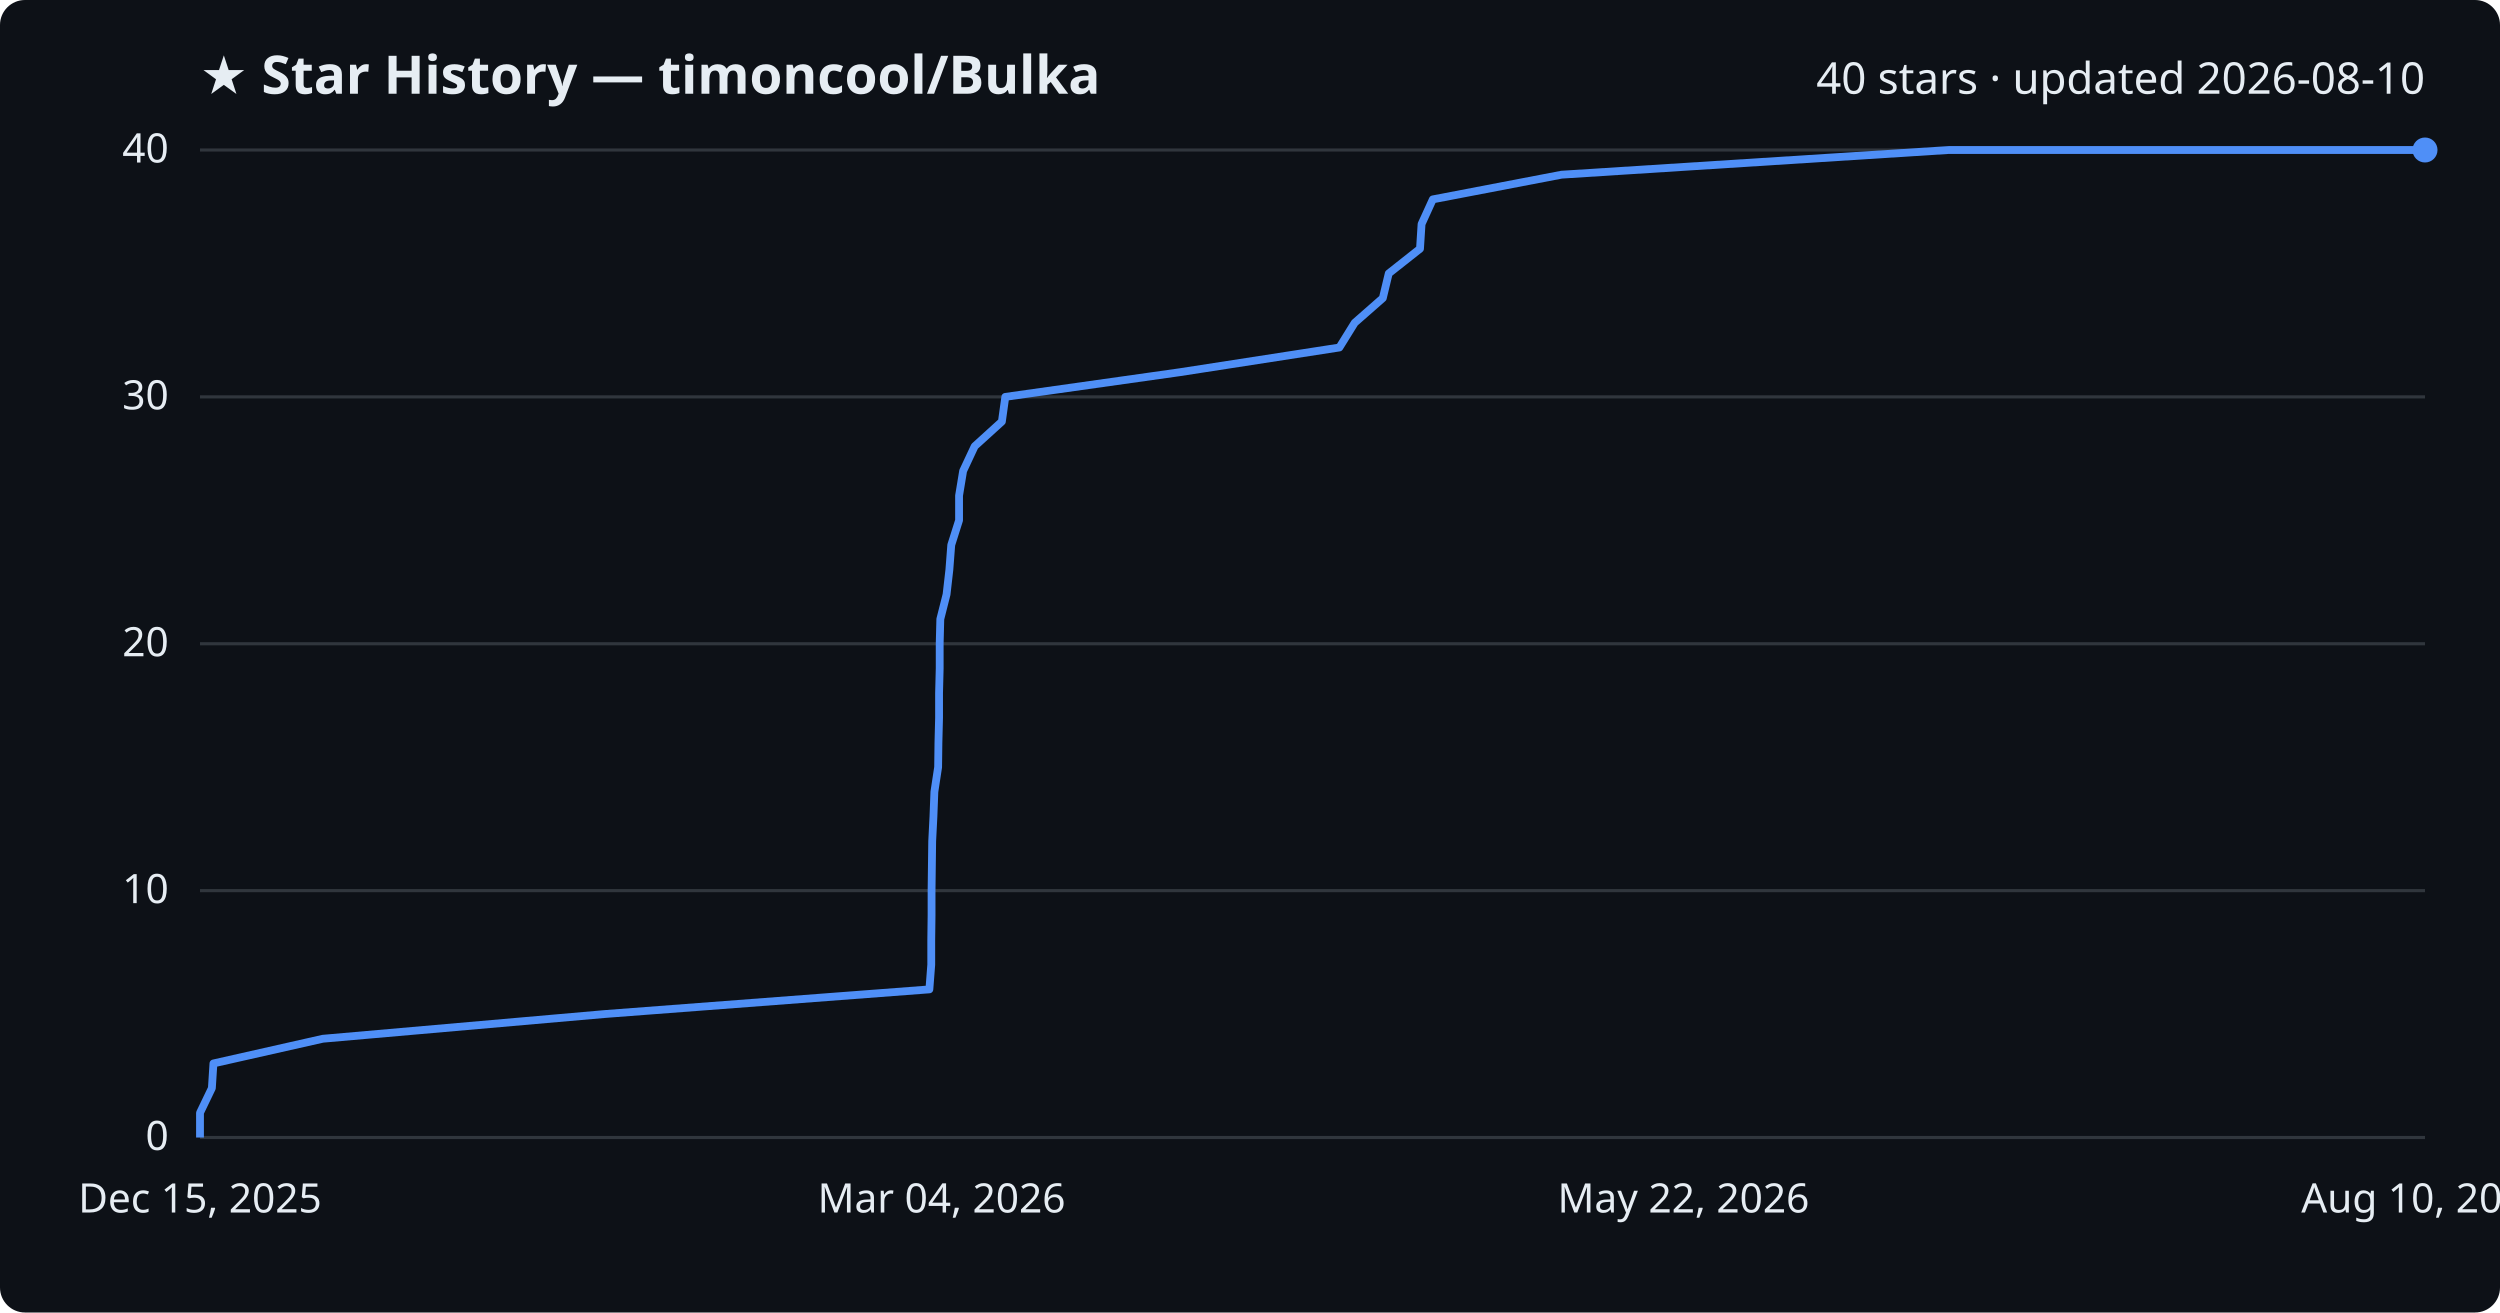
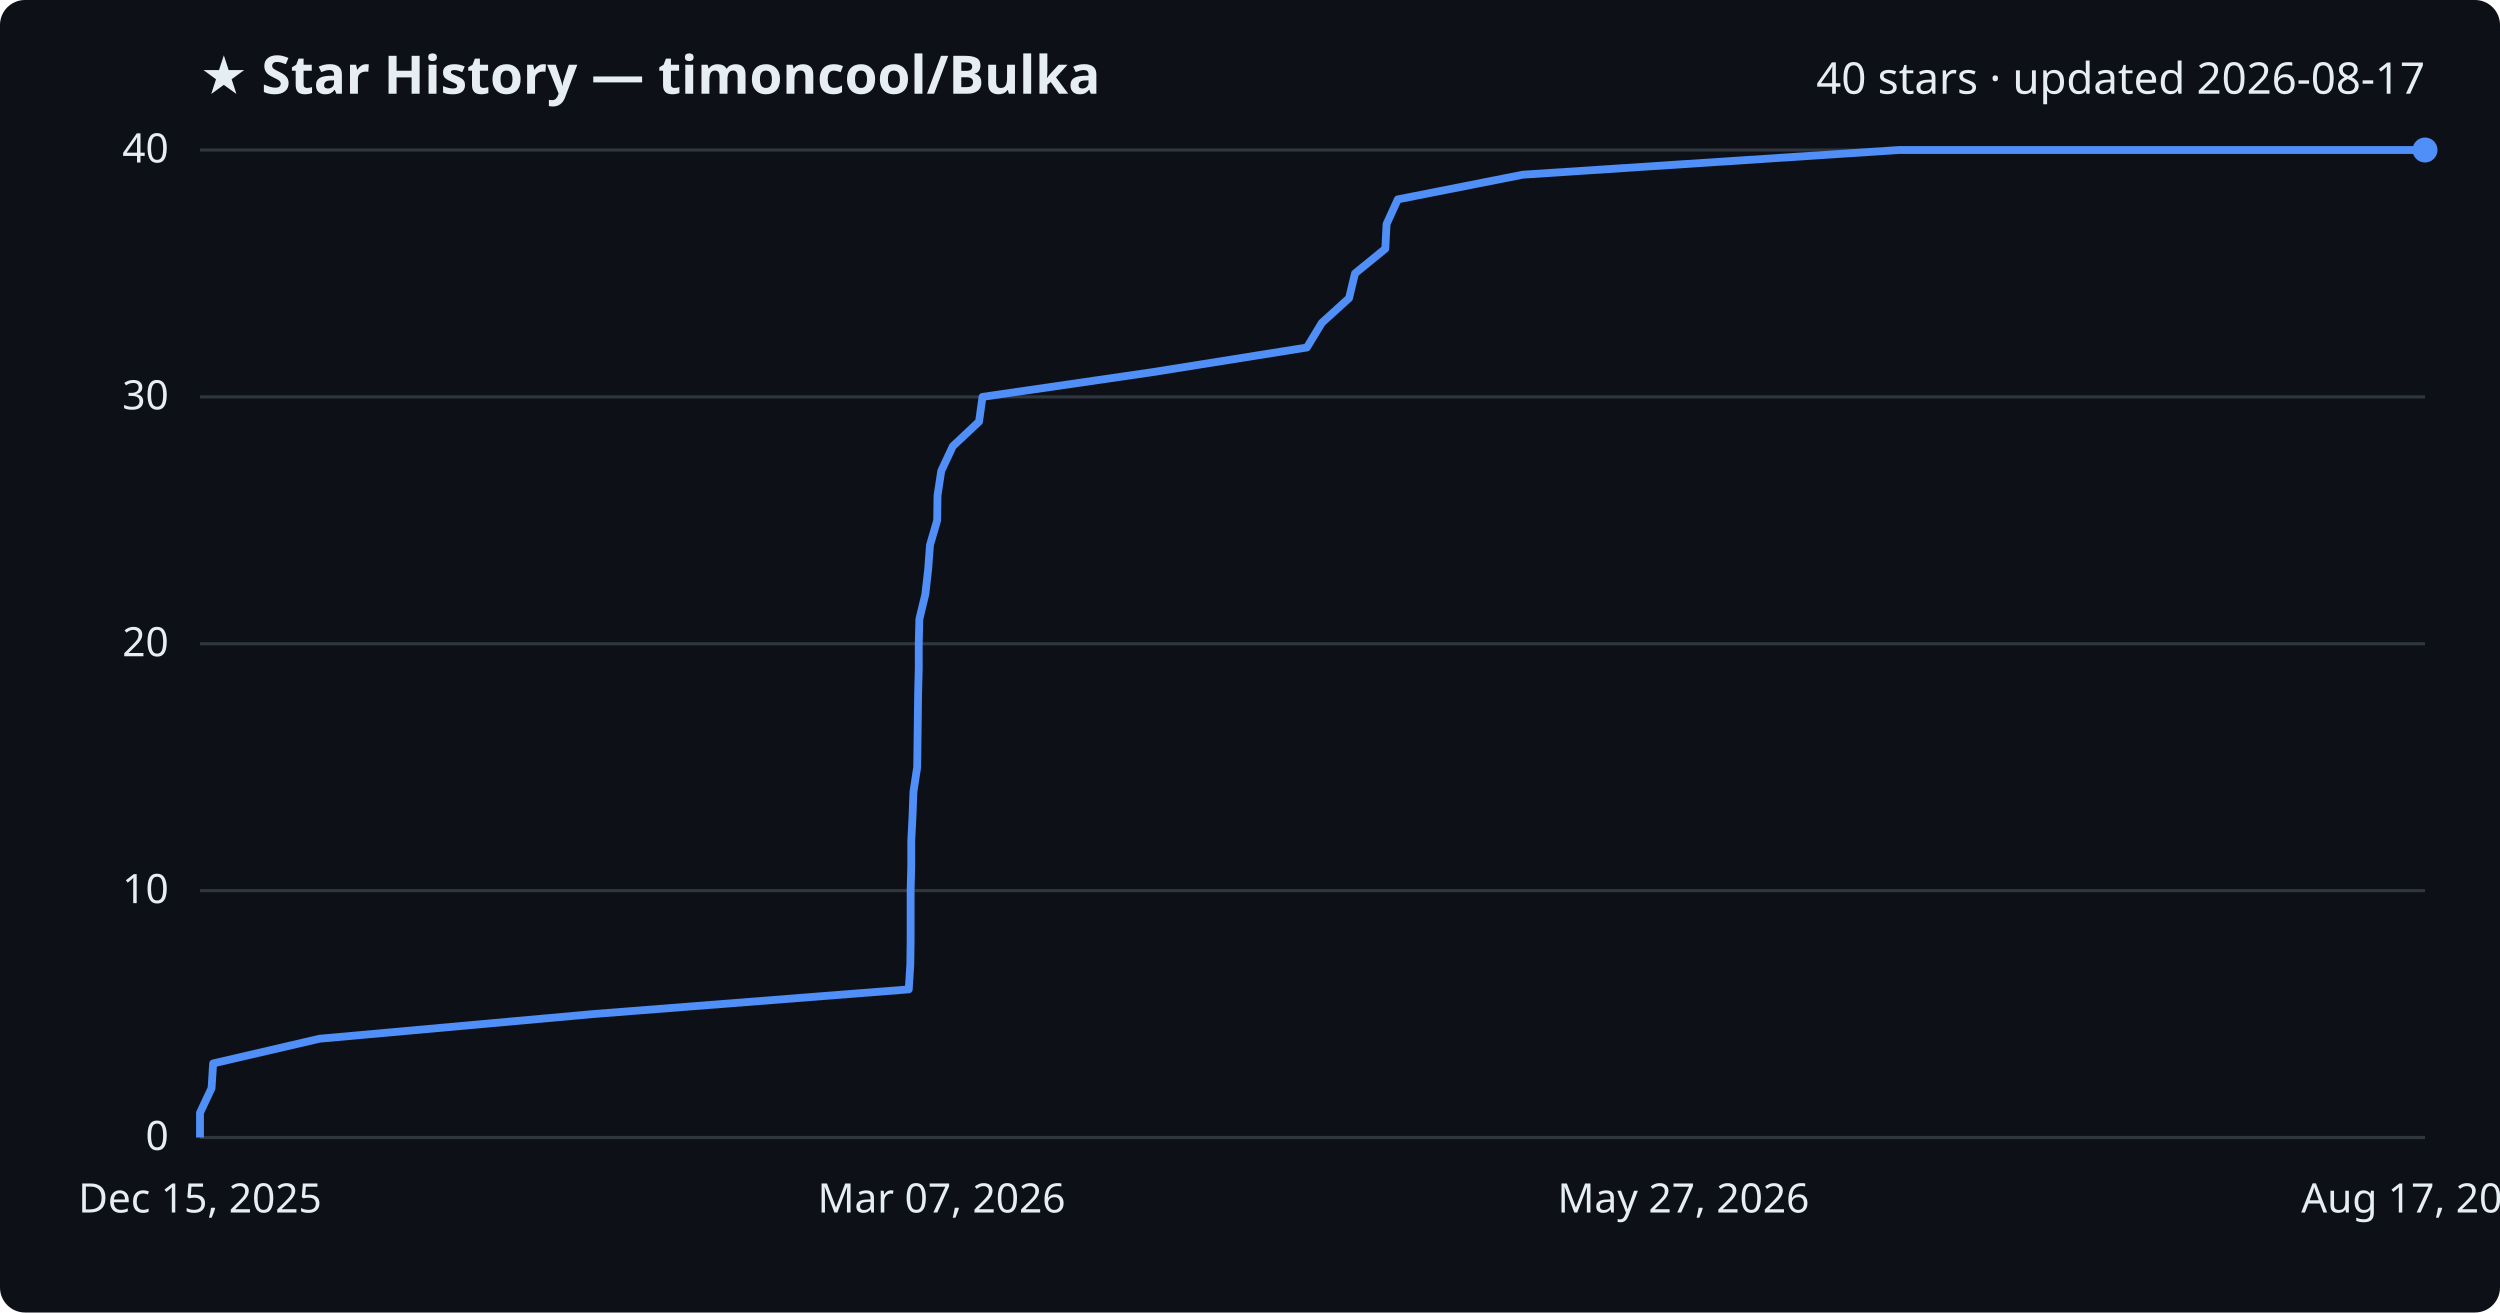
<svg xmlns="http://www.w3.org/2000/svg" viewBox="0 0 800 420" font-family="Segoe UI, sans-serif">
  <rect width="800" height="420" fill="#0d1117" rx="8" />
  <text x="64" y="30" fill="#e6edf3" font-size="17" font-weight="700">★ Star History — timoncool/Bulka</text>
-   <text x="776" y="30" fill="#e6edf3" font-size="14" text-anchor="end">40 stars · updated 2026-08-10</text>
+   <text x="776" y="30" fill="#e6edf3" font-size="14" text-anchor="end">40 stars · updated 2026-08-17</text>
  <line x1="64" y1="364.0" x2="776" y2="364.0" stroke="#30363d" stroke-width="1" />
  <text x="54" y="368.0" fill="#e6edf3" font-size="13" text-anchor="end">0</text>
  <line x1="64" y1="285.0" x2="776" y2="285.0" stroke="#30363d" stroke-width="1" />
  <text x="54" y="289.0" fill="#e6edf3" font-size="13" text-anchor="end">10</text>
  <line x1="64" y1="206.0" x2="776" y2="206.0" stroke="#30363d" stroke-width="1" />
  <text x="54" y="210.0" fill="#e6edf3" font-size="13" text-anchor="end">20</text>
  <line x1="64" y1="127.0" x2="776" y2="127.0" stroke="#30363d" stroke-width="1" />
  <text x="54" y="131.0" fill="#e6edf3" font-size="13" text-anchor="end">30</text>
  <line x1="64" y1="48.0" x2="776" y2="48.0" stroke="#30363d" stroke-width="1" />
  <text x="54" y="52.0" fill="#e6edf3" font-size="13" text-anchor="end">40</text>
-   <path d="M64.0,364.0 L64.0,356.1 L67.8,348.2 L68.3,340.3 L103.3,332.4 L193.4,324.5 L297.4,316.6 L298.0,308.7 L298.0,300.8 L298.1,292.9 L298.1,285.0 L298.2,277.1 L298.3,269.2 L298.7,261.3 L299.0,253.4 L300.2,245.5 L300.3,237.6 L300.5,229.7 L300.5,221.8 L300.7,213.9 L300.7,206.0 L300.9,198.1 L302.9,190.2 L303.8,182.3 L304.4,174.4 L306.9,166.5 L306.9,158.6 L308.2,150.7 L311.9,142.8 L320.6,134.9 L321.7,127.0 L377.6,119.1 L428.6,111.2 L433.5,103.3 L442.5,95.4 L444.4,87.5 L454.4,79.6 L454.9,71.7 L458.5,63.8 L499.7,55.9 L623.6,48.0 L776.0,48.0" fill="none" stroke="#4f8ff7" stroke-width="2.5" stroke-linejoin="round" />
+   <path d="M64.0,364.0 L64.0,356.1 L67.7,348.2 L68.2,340.3 L102.2,332.4 L189.8,324.5 L290.8,316.6 L291.3,308.7 L291.4,300.8 L291.4,292.9 L291.4,285.0 L291.6,277.1 L291.6,269.2 L292.0,261.3 L292.3,253.4 L293.5,245.5 L293.6,237.6 L293.7,229.7 L293.8,221.8 L294.0,213.9 L294.0,206.0 L294.2,198.1 L296.1,190.2 L297.0,182.3 L297.6,174.4 L299.9,166.5 L300.0,158.6 L301.2,150.7 L304.9,142.8 L313.3,134.9 L314.4,127.0 L368.7,119.1 L418.2,111.2 L423.0,103.3 L431.7,95.4 L433.6,87.5 L443.3,79.6 L443.7,71.7 L447.3,63.8 L487.3,55.9 L607.7,48.0 L776.0,48.0" fill="none" stroke="#4f8ff7" stroke-width="2.5" stroke-linejoin="round" />
  <circle cx="776.0" cy="48.0" r="4" fill="#4f8ff7" />
  <text x="64.0" y="388" fill="#e6edf3" font-size="13" text-anchor="middle">Dec 15, 2025</text>
-   <text x="301.3" y="388" fill="#e6edf3" font-size="13" text-anchor="middle">Mar 04, 2026</text>
-   <text x="538.7" y="388" fill="#e6edf3" font-size="13" text-anchor="middle">May 22, 2026</text>
-   <text x="776.0" y="388" fill="#e6edf3" font-size="13" text-anchor="middle">Aug 10, 2026</text>
+   <text x="301.3" y="388" fill="#e6edf3" font-size="13" text-anchor="middle">Mar 07, 2026</text>
+   <text x="538.7" y="388" fill="#e6edf3" font-size="13" text-anchor="middle">May 27, 2026</text>
+   <text x="776.0" y="388" fill="#e6edf3" font-size="13" text-anchor="middle">Aug 17, 2026</text>
</svg>
